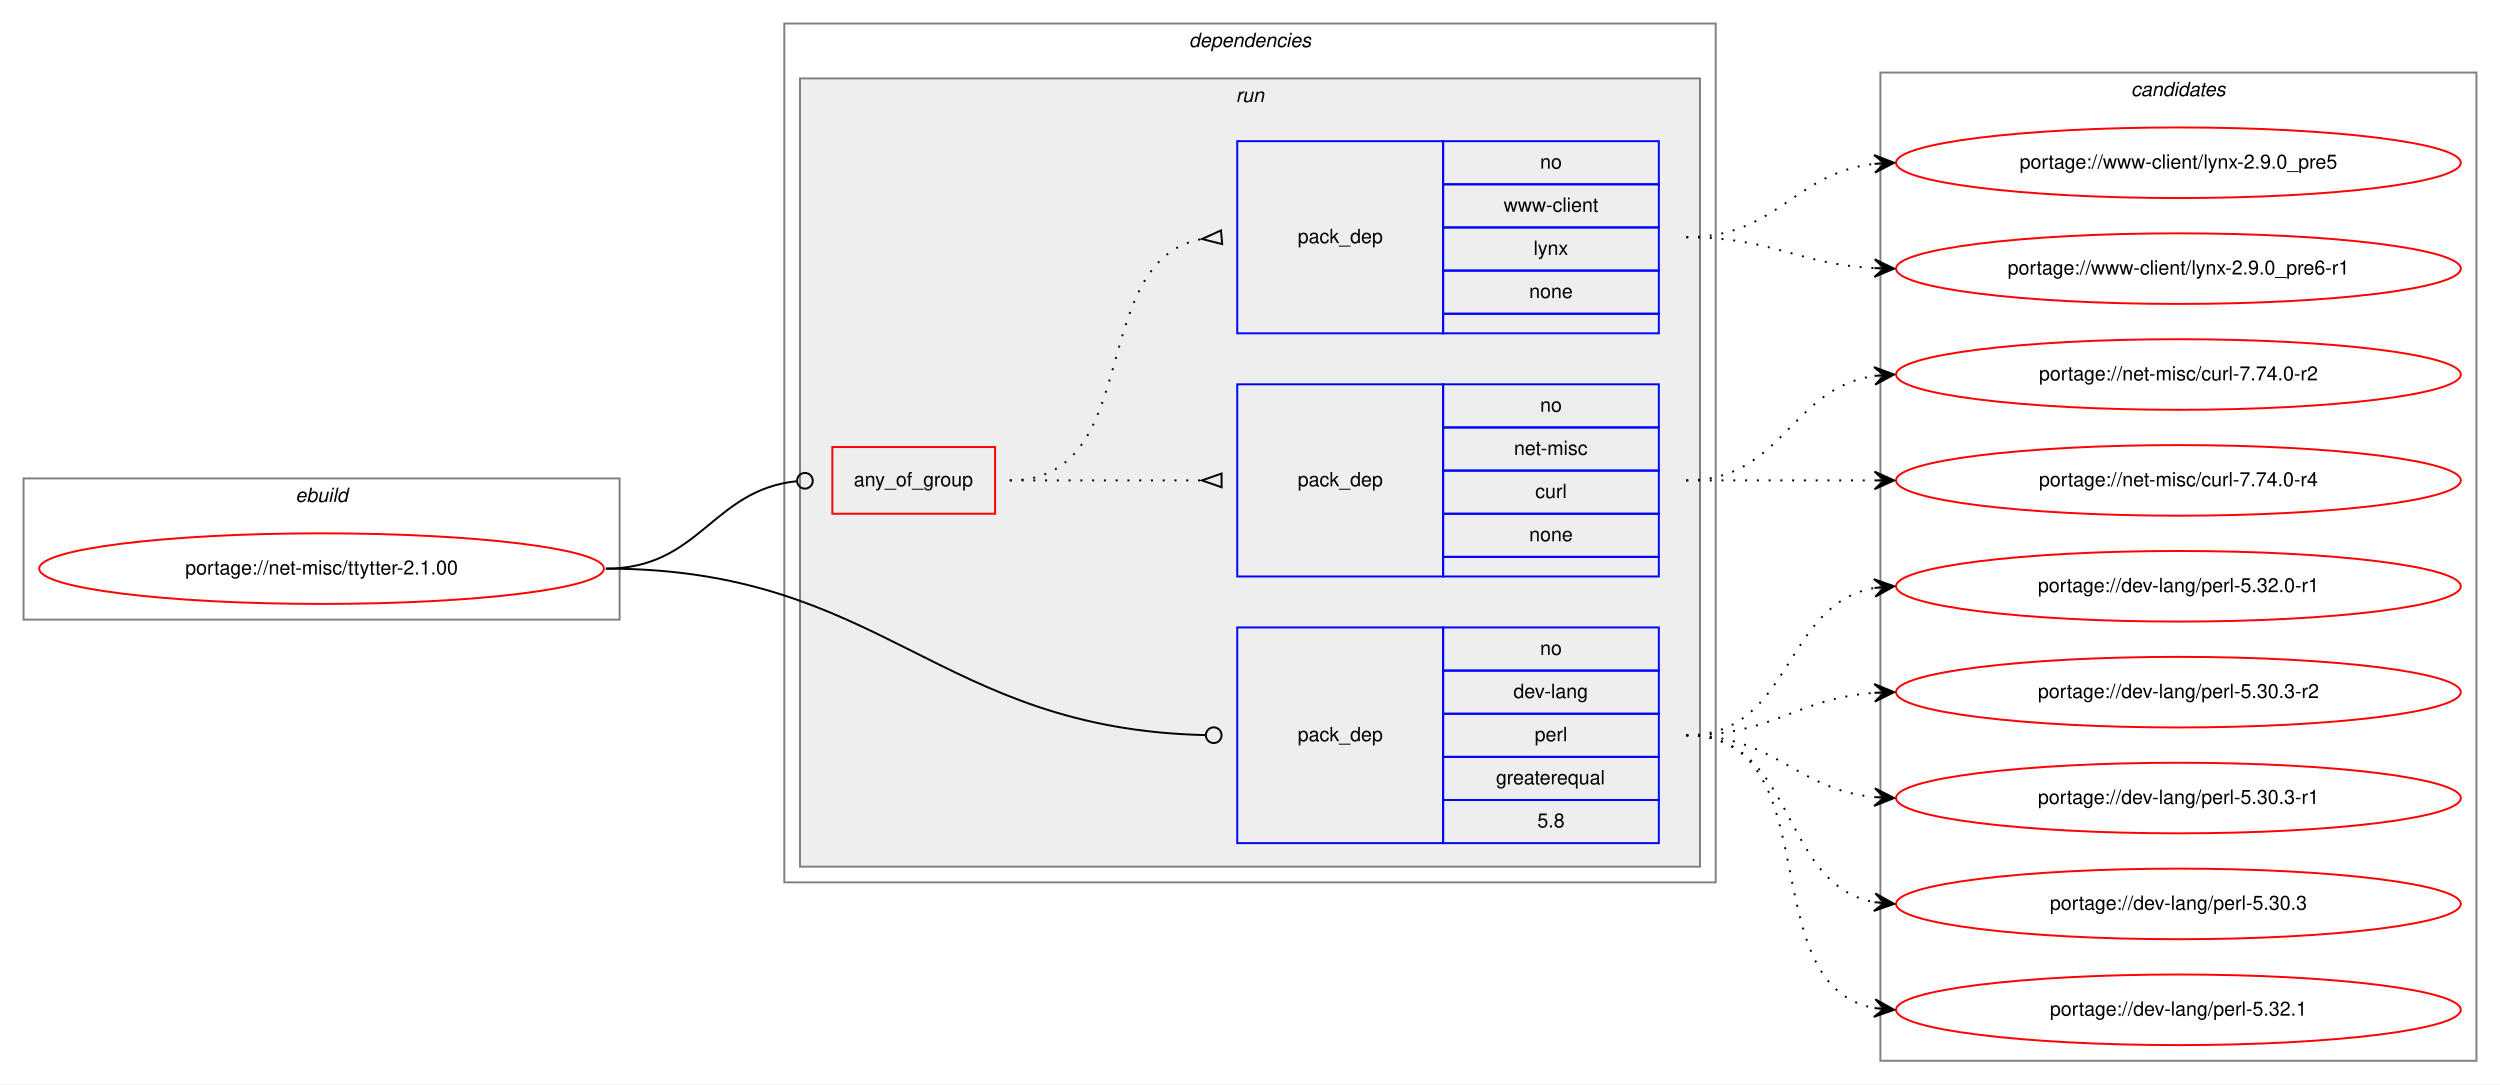
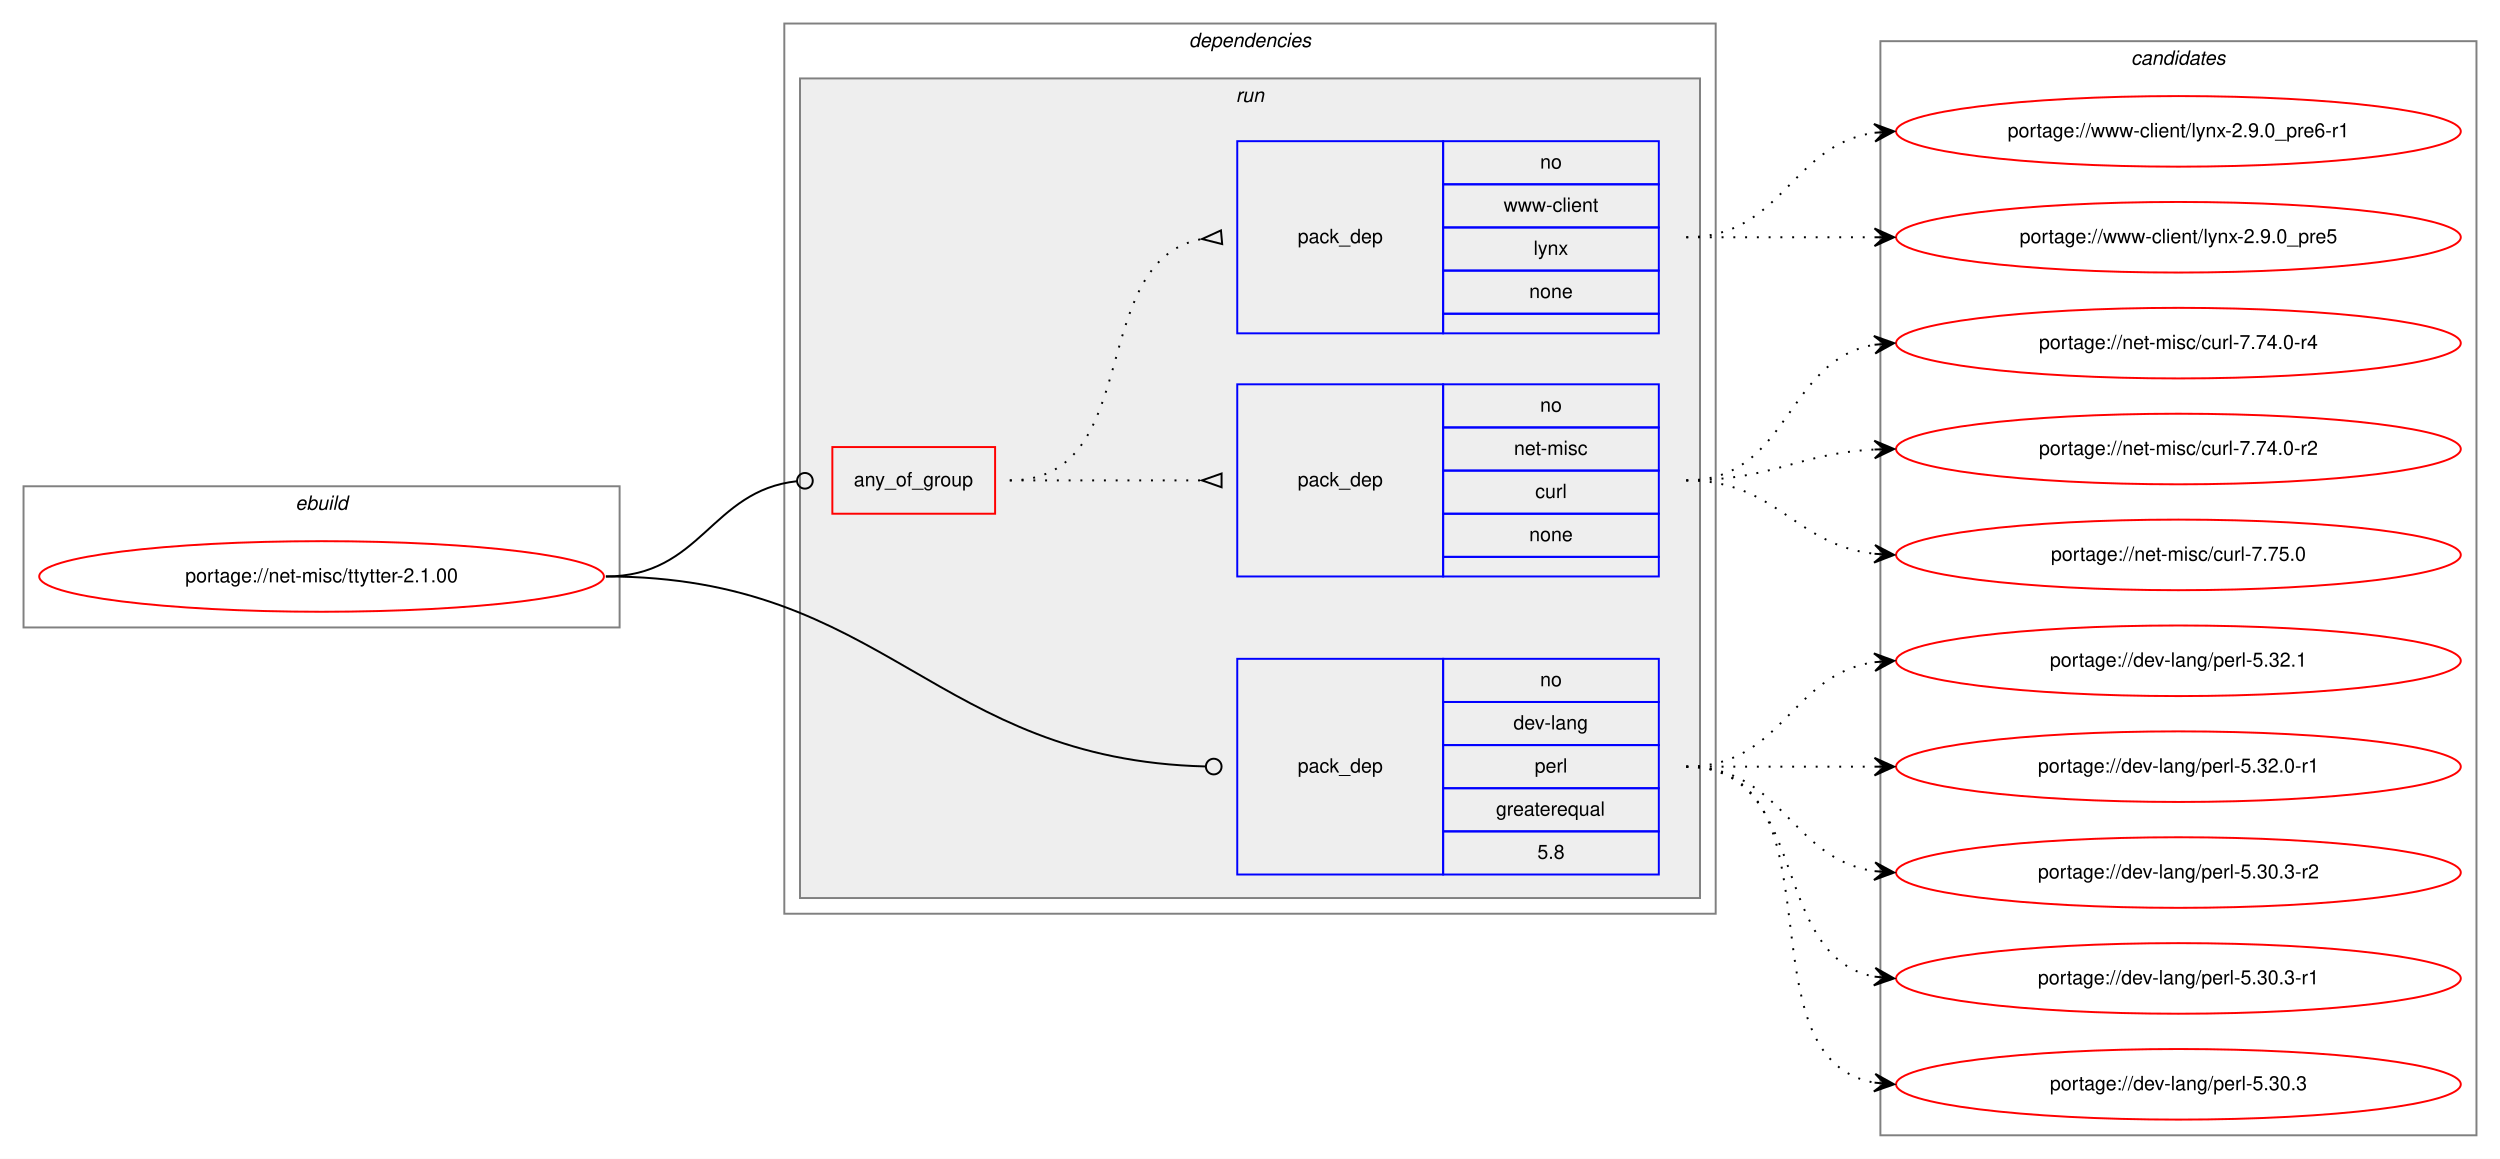
- <svg xmlns="http://www.w3.org/2000/svg" xmlns:xlink="http://www.w3.org/1999/xlink" width="1275pt" height="553pt" viewBox="0.00 0.00 1275.00 553.00">
-   <g id="graph0" class="graph" transform="scale(1 1) rotate(0) translate(4 549)">
-     <polygon fill="white" stroke="transparent" points="-4,4 -4,-549 1271,-549 1271,4 -4,4" />
+ <svg xmlns="http://www.w3.org/2000/svg" xmlns:xlink="http://www.w3.org/1999/xlink" width="1275pt" height="591pt" viewBox="0.00 0.00 1275.00 591.00">
+   <g id="graph0" class="graph" transform="scale(1 1) rotate(0) translate(4 587)">
+     <polygon fill="white" stroke="transparent" points="-4,4 -4,-587 1271,-587 1271,4 -4,4" />
    <g id="clust1" class="cluster">
-       <polygon fill="none" stroke="gray" points="8,-233 8,-305 312,-305 312,-233 8,-233" />
-       <text text-anchor="start" x="146.66" y="-293" font-family="Helvetica,sans-Serif" font-style="italic" font-size="10.00">ebuild</text>
+       <polygon fill="none" stroke="gray" points="8,-267 8,-339 312,-339 312,-267 8,-267" />
+       <text text-anchor="start" x="146.66" y="-327" font-family="Helvetica,sans-Serif" font-style="italic" font-size="10.00">ebuild</text>
    </g>
    <g id="clust2" class="cluster">
-       <polygon fill="none" stroke="gray" points="396,-99 396,-537 871,-537 871,-99 396,-99" />
-       <text text-anchor="start" x="602.38" y="-525" font-family="Helvetica,sans-Serif" font-style="italic" font-size="10.00">dependencies</text>
+       <polygon fill="none" stroke="gray" points="396,-121 396,-575 871,-575 871,-121 396,-121" />
+       <text text-anchor="start" x="602.38" y="-563" font-family="Helvetica,sans-Serif" font-style="italic" font-size="10.00">dependencies</text>
    </g>
    <g id="clust5" class="cluster">
-       <polygon fill="#eeeeee" stroke="gray" points="404,-107 404,-509 863,-509 863,-107 404,-107" />
-       <text text-anchor="start" x="626.28" y="-497" font-family="Helvetica,sans-Serif" font-style="italic" font-size="10.00">run</text>
+       <polygon fill="#eeeeee" stroke="gray" points="404,-129 404,-547 863,-547 863,-129 404,-129" />
+       <text text-anchor="start" x="626.28" y="-535" font-family="Helvetica,sans-Serif" font-style="italic" font-size="10.00">run</text>
    </g>
    <g id="clust10" class="cluster">
-       <polygon fill="none" stroke="gray" points="955,-8 955,-512 1259,-512 1259,-8 955,-8" />
-       <text text-anchor="start" x="1082.82" y="-500" font-family="Helvetica,sans-Serif" font-style="italic" font-size="10.00">candidates</text>
+       <polygon fill="none" stroke="gray" points="955,-8 955,-566 1259,-566 1259,-8 955,-8" />
+       <text text-anchor="start" x="1082.82" y="-554" font-family="Helvetica,sans-Serif" font-style="italic" font-size="10.00">candidates</text>
    </g>
    <g id="node1" class="node">
      <g id="a_node1">
        <a xlink:href="../net-misc/ttytter-2.1.00.svg" xlink:title="portage://net-misc/ttytter-2.1.00">
-           <ellipse fill="none" stroke="red" cx="160" cy="-259" rx="144" ry="18" />
-           <text text-anchor="middle" x="160" y="-256" font-family="Helvetica,sans-Serif" font-size="10.00">portage://net-misc/ttytter-2.1.00</text>
+           <ellipse fill="none" stroke="red" cx="160" cy="-293" rx="144" ry="18" />
+           <text text-anchor="middle" x="160" y="-290" font-family="Helvetica,sans-Serif" font-size="10.00">portage://net-misc/ttytter-2.1.00</text>
        </a>
      </g>
    </g>
    <g id="node2" class="node">
-       <polygon fill="none" stroke="red" points="420.5,-287 420.5,-321 503.5,-321 503.5,-287 420.5,-287" />
-       <text text-anchor="start" x="431.43" y="-301" font-family="Helvetica,sans-Serif" font-size="10.00">any_of_group</text>
+       <polygon fill="none" stroke="red" points="420.5,-325 420.5,-359 503.5,-359 503.5,-325 420.5,-325" />
+       <text text-anchor="start" x="431.43" y="-339" font-family="Helvetica,sans-Serif" font-size="10.00">any_of_group</text>
    </g>
    <g id="edge3" class="edge">
-       <path fill="none" stroke="black" d="M305,-259C353.09,-259 358.97,-299.05 402.28,-303.58" />
-       <ellipse fill="none" stroke="black" cx="406.51" cy="-303.8" rx="4" ry="4" />
+       <path fill="none" stroke="black" d="M305,-293C353.87,-293 358.42,-336.79 402.45,-341.58" />
+       <ellipse fill="none" stroke="black" cx="406.51" cy="-341.79" rx="4" ry="4" />
    </g>
    <g id="node5" class="node">
-       <polygon fill="none" stroke="blue" points="627,-119 627,-229 732,-229 732,-119 627,-119" />
-       <text text-anchor="start" x="657.82" y="-171" font-family="Helvetica,sans-Serif" font-size="10.00">pack_dep</text>
+       <polygon fill="none" stroke="blue" points="627,-141 627,-251 732,-251 732,-141 627,-141" />
+       <text text-anchor="start" x="657.82" y="-193" font-family="Helvetica,sans-Serif" font-size="10.00">pack_dep</text>
+       <polygon fill="none" stroke="blue" points="732,-229 732,-251 842,-251 842,-229 732,-229" />
+       <text text-anchor="start" x="781.44" y="-237" font-family="Helvetica,sans-Serif" font-size="10.00">no</text>
      <polygon fill="none" stroke="blue" points="732,-207 732,-229 842,-229 842,-207 732,-207" />
-       <text text-anchor="start" x="781.44" y="-215" font-family="Helvetica,sans-Serif" font-size="10.00">no</text>
+       <text text-anchor="start" x="767.83" y="-215" font-family="Helvetica,sans-Serif" font-size="10.00">dev-lang</text>
      <polygon fill="none" stroke="blue" points="732,-185 732,-207 842,-207 842,-185 732,-185" />
-       <text text-anchor="start" x="767.83" y="-193" font-family="Helvetica,sans-Serif" font-size="10.00">dev-lang</text>
+       <text text-anchor="start" x="778.67" y="-193" font-family="Helvetica,sans-Serif" font-size="10.00">perl</text>
      <polygon fill="none" stroke="blue" points="732,-163 732,-185 842,-185 842,-163 732,-163" />
-       <text text-anchor="start" x="778.67" y="-171" font-family="Helvetica,sans-Serif" font-size="10.00">perl</text>
+       <text text-anchor="start" x="758.94" y="-171" font-family="Helvetica,sans-Serif" font-size="10.00">greaterequal</text>
      <polygon fill="none" stroke="blue" points="732,-141 732,-163 842,-163 842,-141 732,-141" />
-       <text text-anchor="start" x="758.94" y="-149" font-family="Helvetica,sans-Serif" font-size="10.00">greaterequal</text>
-       <polygon fill="none" stroke="blue" points="732,-119 732,-141 842,-141 842,-119 732,-119" />
-       <text text-anchor="start" x="780.05" y="-127" font-family="Helvetica,sans-Serif" font-size="10.00">5.8</text>
+       <text text-anchor="start" x="780.05" y="-149" font-family="Helvetica,sans-Serif" font-size="10.00">5.8</text>
    </g>
    <g id="edge4" class="edge">
-       <path fill="none" stroke="black" d="M305,-259C446.75,-259 473.41,-177.29 610.66,-174.1" />
-       <ellipse fill="none" stroke="black" cx="615" cy="-174.05" rx="4" ry="4" />
+       <path fill="none" stroke="black" d="M305,-293C448.35,-293 472.08,-199.57 611,-196.1" />
+       <ellipse fill="none" stroke="black" cx="615" cy="-196.05" rx="4" ry="4" />
    </g>
    <g id="node3" class="node">
-       <polygon fill="none" stroke="blue" points="627,-255 627,-353 732,-353 732,-255 627,-255" />
-       <text text-anchor="start" x="657.82" y="-301" font-family="Helvetica,sans-Serif" font-size="10.00">pack_dep</text>
-       <polygon fill="none" stroke="blue" points="732,-331 732,-353 842,-353 842,-331 732,-331" />
-       <text text-anchor="start" x="781.44" y="-339" font-family="Helvetica,sans-Serif" font-size="10.00">no</text>
-       <polygon fill="none" stroke="blue" points="732,-309 732,-331 842,-331 842,-309 732,-309" />
-       <text text-anchor="start" x="768.11" y="-317" font-family="Helvetica,sans-Serif" font-size="10.00">net-misc</text>
-       <polygon fill="none" stroke="blue" points="732,-287 732,-309 842,-309 842,-287 732,-287" />
-       <text text-anchor="start" x="778.95" y="-295" font-family="Helvetica,sans-Serif" font-size="10.00">curl</text>
-       <polygon fill="none" stroke="blue" points="732,-265 732,-287 842,-287 842,-265 732,-265" />
-       <text text-anchor="start" x="775.88" y="-273" font-family="Helvetica,sans-Serif" font-size="10.00">none</text>
-       <polygon fill="none" stroke="blue" points="732,-255 732,-265 842,-265 842,-255 732,-255" />
+       <polygon fill="none" stroke="blue" points="627,-293 627,-391 732,-391 732,-293 627,-293" />
+       <text text-anchor="start" x="657.82" y="-339" font-family="Helvetica,sans-Serif" font-size="10.00">pack_dep</text>
+       <polygon fill="none" stroke="blue" points="732,-369 732,-391 842,-391 842,-369 732,-369" />
+       <text text-anchor="start" x="781.44" y="-377" font-family="Helvetica,sans-Serif" font-size="10.00">no</text>
+       <polygon fill="none" stroke="blue" points="732,-347 732,-369 842,-369 842,-347 732,-347" />
+       <text text-anchor="start" x="768.11" y="-355" font-family="Helvetica,sans-Serif" font-size="10.00">net-misc</text>
+       <polygon fill="none" stroke="blue" points="732,-325 732,-347 842,-347 842,-325 732,-325" />
+       <text text-anchor="start" x="778.95" y="-333" font-family="Helvetica,sans-Serif" font-size="10.00">curl</text>
+       <polygon fill="none" stroke="blue" points="732,-303 732,-325 842,-325 842,-303 732,-303" />
+       <text text-anchor="start" x="775.88" y="-311" font-family="Helvetica,sans-Serif" font-size="10.00">none</text>
+       <polygon fill="none" stroke="blue" points="732,-293 732,-303 842,-303 842,-293 732,-293" />
    </g>
    <g id="edge1" class="edge">
-       <path fill="none" stroke="black" stroke-dasharray="1,5" d="M511,-304C555.44,-304 569.02,-304 608.88,-304" />
-       <polygon fill="none" stroke="black" points="619,-307.5 609,-304 619,-300.5 619,-307.5" />
+       <path fill="none" stroke="black" stroke-dasharray="1,5" d="M511,-342C555.44,-342 569.02,-342 608.88,-342" />
+       <polygon fill="none" stroke="black" points="619,-345.5 609,-342 619,-338.5 619,-345.5" />
    </g>
    <g id="node4" class="node">
-       <polygon fill="none" stroke="blue" points="627,-379 627,-477 732,-477 732,-379 627,-379" />
-       <text text-anchor="start" x="657.82" y="-425" font-family="Helvetica,sans-Serif" font-size="10.00">pack_dep</text>
-       <polygon fill="none" stroke="blue" points="732,-455 732,-477 842,-477 842,-455 732,-455" />
-       <text text-anchor="start" x="781.44" y="-463" font-family="Helvetica,sans-Serif" font-size="10.00">no</text>
-       <polygon fill="none" stroke="blue" points="732,-433 732,-455 842,-455 842,-433 732,-433" />
-       <text text-anchor="start" x="762.84" y="-441" font-family="Helvetica,sans-Serif" font-size="10.00">www-client</text>
-       <polygon fill="none" stroke="blue" points="732,-411 732,-433 842,-433 842,-411 732,-411" />
-       <text text-anchor="start" x="778.11" y="-419" font-family="Helvetica,sans-Serif" font-size="10.00">lynx</text>
-       <polygon fill="none" stroke="blue" points="732,-389 732,-411 842,-411 842,-389 732,-389" />
-       <text text-anchor="start" x="775.88" y="-397" font-family="Helvetica,sans-Serif" font-size="10.00">none</text>
-       <polygon fill="none" stroke="blue" points="732,-379 732,-389 842,-389 842,-379 732,-379" />
+       <polygon fill="none" stroke="blue" points="627,-417 627,-515 732,-515 732,-417 627,-417" />
+       <text text-anchor="start" x="657.82" y="-463" font-family="Helvetica,sans-Serif" font-size="10.00">pack_dep</text>
+       <polygon fill="none" stroke="blue" points="732,-493 732,-515 842,-515 842,-493 732,-493" />
+       <text text-anchor="start" x="781.44" y="-501" font-family="Helvetica,sans-Serif" font-size="10.00">no</text>
+       <polygon fill="none" stroke="blue" points="732,-471 732,-493 842,-493 842,-471 732,-471" />
+       <text text-anchor="start" x="762.84" y="-479" font-family="Helvetica,sans-Serif" font-size="10.00">www-client</text>
+       <polygon fill="none" stroke="blue" points="732,-449 732,-471 842,-471 842,-449 732,-449" />
+       <text text-anchor="start" x="778.11" y="-457" font-family="Helvetica,sans-Serif" font-size="10.00">lynx</text>
+       <polygon fill="none" stroke="blue" points="732,-427 732,-449 842,-449 842,-427 732,-427" />
+       <text text-anchor="start" x="775.88" y="-435" font-family="Helvetica,sans-Serif" font-size="10.00">none</text>
+       <polygon fill="none" stroke="blue" points="732,-417 732,-427 842,-427 842,-417 732,-417" />
    </g>
    <g id="edge2" class="edge">
-       <path fill="none" stroke="black" stroke-dasharray="1,5" d="M511,-304C580.37,-304 549.51,-415.73 608.7,-427.07" />
-       <polygon fill="none" stroke="black" points="618.69,-431.49 609.04,-427.1 619.31,-424.51 618.69,-431.49" />
+       <path fill="none" stroke="black" stroke-dasharray="1,5" d="M511,-342C580.37,-342 549.51,-453.73 608.7,-465.07" />
+       <polygon fill="none" stroke="black" points="618.69,-469.49 609.04,-465.1 619.31,-462.51 618.69,-469.49" />
    </g>
    <g id="node6" class="node">
      <g id="a_node6">
-         <a xlink:href="../net-misc/curl-7.74.0-r4.svg" xlink:title="portage://net-misc/curl-7.74.0-r4">
+         <a xlink:href="../net-misc/curl-7.75.0.svg" xlink:title="portage://net-misc/curl-7.75.0">
          <ellipse fill="none" stroke="red" cx="1107" cy="-304" rx="144" ry="18" />
-           <text text-anchor="middle" x="1107" y="-301" font-family="Helvetica,sans-Serif" font-size="10.00">portage://net-misc/curl-7.74.0-r4</text>
+           <text text-anchor="middle" x="1107" y="-301" font-family="Helvetica,sans-Serif" font-size="10.00">portage://net-misc/curl-7.75.0</text>
        </a>
      </g>
    </g>
    <g id="edge5" class="edge">
-       <path fill="none" stroke="black" stroke-dasharray="1,5" d="M856,-304C899.43,-304 912.83,-304 951.57,-304" />
-       <polygon fill="black" stroke="black" points="962,-304 952,-308.5 957,-304 952,-304 952,-304 952,-304 957,-304 952,-299.5 962,-304 962,-304" />
+       <path fill="none" stroke="black" stroke-dasharray="1,5" d="M856,-342C902.43,-342 910.87,-309.29 951.81,-304.57" />
+       <polygon fill="black" stroke="black" points="962,-304 952.27,-309.05 957.01,-304.28 952.02,-304.56 952.02,-304.56 952.02,-304.56 957.01,-304.28 951.77,-300.06 962,-304 962,-304" />
    </g>
    <g id="node7" class="node">
      <g id="a_node7">
+         <a xlink:href="../net-misc/curl-7.74.0-r4.svg" xlink:title="portage://net-misc/curl-7.74.0-r4">
+           <ellipse fill="none" stroke="red" cx="1107" cy="-412" rx="144" ry="18" />
+           <text text-anchor="middle" x="1107" y="-409" font-family="Helvetica,sans-Serif" font-size="10.00">portage://net-misc/curl-7.74.0-r4</text>
+         </a>
+       </g>
+     </g>
+     <g id="edge6" class="edge">
+       <path fill="none" stroke="black" stroke-dasharray="1,5" d="M856,-342C908.82,-342 906.17,-403.27 951.84,-411.17" />
+       <polygon fill="black" stroke="black" points="962,-412 951.67,-415.67 957.02,-411.59 952.03,-411.18 952.03,-411.18 952.03,-411.18 957.02,-411.59 952.4,-406.7 962,-412 962,-412" />
+     </g>
+     <g id="node8" class="node">
+       <g id="a_node8">
        <a xlink:href="../net-misc/curl-7.74.0-r2.svg" xlink:title="portage://net-misc/curl-7.74.0-r2">
          <ellipse fill="none" stroke="red" cx="1107" cy="-358" rx="144" ry="18" />
          <text text-anchor="middle" x="1107" y="-355" font-family="Helvetica,sans-Serif" font-size="10.00">portage://net-misc/curl-7.74.0-r2</text>
        </a>
      </g>
    </g>
-     <g id="edge6" class="edge">
-       <path fill="none" stroke="black" stroke-dasharray="1,5" d="M856,-304C905.26,-304 908.85,-350.87 951.86,-357.28" />
-       <polygon fill="black" stroke="black" points="962,-358 951.71,-361.78 957.01,-357.64 952.03,-357.29 952.03,-357.29 952.03,-357.29 957.01,-357.64 952.35,-352.8 962,-358 962,-358" />
-     </g>
-     <g id="node8" class="node">
-       <g id="a_node8">
-         <a xlink:href="../www-client/lynx-2.9.0_pre6-r1.svg" xlink:title="portage://www-client/lynx-2.9.0_pre6-r1">
-           <ellipse fill="none" stroke="red" cx="1107" cy="-412" rx="144" ry="18" />
-           <text text-anchor="middle" x="1107" y="-409" font-family="Helvetica,sans-Serif" font-size="10.00">portage://www-client/lynx-2.9.0_pre6-r1</text>
-         </a>
-       </g>
-     </g>
    <g id="edge7" class="edge">
-       <path fill="none" stroke="black" stroke-dasharray="1,5" d="M856,-428C900.11,-428 912.56,-414.29 951.97,-412.25" />
-       <polygon fill="black" stroke="black" points="962,-412 952.12,-416.75 957,-412.13 952,-412.25 952,-412.25 952,-412.25 957,-412.13 951.89,-407.75 962,-412 962,-412" />
+       <path fill="none" stroke="black" stroke-dasharray="1,5" d="M856,-342C900.11,-342 912.56,-355.71 951.97,-357.75" />
+       <polygon fill="black" stroke="black" points="962,-358 951.89,-362.25 957,-357.87 952,-357.75 952,-357.75 952,-357.75 957,-357.87 952.12,-353.25 962,-358 962,-358" />
    </g>
    <g id="node9" class="node">
      <g id="a_node9">
+         <a xlink:href="../www-client/lynx-2.9.0_pre6-r1.svg" xlink:title="portage://www-client/lynx-2.9.0_pre6-r1">
+           <ellipse fill="none" stroke="red" cx="1107" cy="-520" rx="144" ry="18" />
+           <text text-anchor="middle" x="1107" y="-517" font-family="Helvetica,sans-Serif" font-size="10.00">portage://www-client/lynx-2.9.0_pre6-r1</text>
+         </a>
+       </g>
+     </g>
+     <g id="edge8" class="edge">
+       <path fill="none" stroke="black" stroke-dasharray="1,5" d="M856,-466C905.26,-466 908.85,-512.87 951.86,-519.28" />
+       <polygon fill="black" stroke="black" points="962,-520 951.71,-523.78 957.01,-519.64 952.03,-519.29 952.03,-519.29 952.03,-519.29 957.01,-519.64 952.35,-514.8 962,-520 962,-520" />
+     </g>
+     <g id="node10" class="node">
+       <g id="a_node10">
        <a xlink:href="../www-client/lynx-2.9.0_pre5.svg" xlink:title="portage://www-client/lynx-2.9.0_pre5">
          <ellipse fill="none" stroke="red" cx="1107" cy="-466" rx="144" ry="18" />
          <text text-anchor="middle" x="1107" y="-463" font-family="Helvetica,sans-Serif" font-size="10.00">portage://www-client/lynx-2.9.0_pre5</text>
        </a>
      </g>
    </g>
-     <g id="edge8" class="edge">
-       <path fill="none" stroke="black" stroke-dasharray="1,5" d="M856,-428C902.43,-428 910.87,-460.71 951.81,-465.43" />
-       <polygon fill="black" stroke="black" points="962,-466 951.77,-469.94 957.01,-465.72 952.02,-465.44 952.02,-465.44 952.02,-465.44 957.01,-465.72 952.27,-460.95 962,-466 962,-466" />
-     </g>
-     <g id="node10" class="node">
-       <g id="a_node10">
-         <a xlink:href="../dev-lang/perl-5.32.1.svg" xlink:title="portage://dev-lang/perl-5.32.1">
-           <ellipse fill="none" stroke="red" cx="1107" cy="-34" rx="144" ry="18" />
-           <text text-anchor="middle" x="1107" y="-31" font-family="Helvetica,sans-Serif" font-size="10.00">portage://dev-lang/perl-5.32.1</text>
-         </a>
-       </g>
-     </g>
    <g id="edge9" class="edge">
-       <path fill="none" stroke="black" stroke-dasharray="1,5" d="M856,-174C930.39,-174 888.37,-46.82 951.84,-34.89" />
-       <polygon fill="black" stroke="black" points="962,-34 952.43,-39.36 957.02,-34.44 952.04,-34.88 952.04,-34.88 952.04,-34.88 957.02,-34.44 951.64,-30.39 962,-34 962,-34" />
+       <path fill="none" stroke="black" stroke-dasharray="1,5" d="M856,-466C899.43,-466 912.83,-466 951.57,-466" />
+       <polygon fill="black" stroke="black" points="962,-466 952,-470.5 957,-466 952,-466 952,-466 952,-466 957,-466 952,-461.5 962,-466 962,-466" />
    </g>
    <g id="node11" class="node">
      <g id="a_node11">
-         <a xlink:href="../dev-lang/perl-5.32.0-r1.svg" xlink:title="portage://dev-lang/perl-5.32.0-r1">
+         <a xlink:href="../dev-lang/perl-5.32.1.svg" xlink:title="portage://dev-lang/perl-5.32.1">
          <ellipse fill="none" stroke="red" cx="1107" cy="-250" rx="144" ry="18" />
-           <text text-anchor="middle" x="1107" y="-247" font-family="Helvetica,sans-Serif" font-size="10.00">portage://dev-lang/perl-5.32.0-r1</text>
+           <text text-anchor="middle" x="1107" y="-247" font-family="Helvetica,sans-Serif" font-size="10.00">portage://dev-lang/perl-5.32.1</text>
        </a>
      </g>
    </g>
    <g id="edge10" class="edge">
-       <path fill="none" stroke="black" stroke-dasharray="1,5" d="M856,-174C910.35,-174 905.01,-240.8 951.89,-249.15" />
-       <polygon fill="black" stroke="black" points="962,-250 951.66,-253.64 957.02,-249.58 952.04,-249.16 952.04,-249.16 952.04,-249.16 957.02,-249.58 952.41,-244.67 962,-250 962,-250" />
+       <path fill="none" stroke="black" stroke-dasharray="1,5" d="M856,-196C905.26,-196 908.85,-242.87 951.86,-249.28" />
+       <polygon fill="black" stroke="black" points="962,-250 951.71,-253.78 957.01,-249.64 952.03,-249.29 952.03,-249.29 952.03,-249.29 957.01,-249.64 952.35,-244.8 962,-250 962,-250" />
    </g>
    <g id="node12" class="node">
      <g id="a_node12">
-         <a xlink:href="../dev-lang/perl-5.30.3-r2.svg" xlink:title="portage://dev-lang/perl-5.30.3-r2">
+         <a xlink:href="../dev-lang/perl-5.32.0-r1.svg" xlink:title="portage://dev-lang/perl-5.32.0-r1">
          <ellipse fill="none" stroke="red" cx="1107" cy="-196" rx="144" ry="18" />
-           <text text-anchor="middle" x="1107" y="-193" font-family="Helvetica,sans-Serif" font-size="10.00">portage://dev-lang/perl-5.30.3-r2</text>
+           <text text-anchor="middle" x="1107" y="-193" font-family="Helvetica,sans-Serif" font-size="10.00">portage://dev-lang/perl-5.32.0-r1</text>
        </a>
      </g>
    </g>
    <g id="edge11" class="edge">
-       <path fill="none" stroke="black" stroke-dasharray="1,5" d="M856,-174C900.54,-174 912.22,-192.86 951.89,-195.65" />
-       <polygon fill="black" stroke="black" points="962,-196 951.85,-200.16 957,-195.83 952.01,-195.66 952.01,-195.66 952.01,-195.66 957,-195.83 952.16,-191.16 962,-196 962,-196" />
+       <path fill="none" stroke="black" stroke-dasharray="1,5" d="M856,-196C899.43,-196 912.83,-196 951.57,-196" />
+       <polygon fill="black" stroke="black" points="962,-196 952,-200.5 957,-196 952,-196 952,-196 952,-196 957,-196 952,-191.5 962,-196 962,-196" />
    </g>
    <g id="node13" class="node">
      <g id="a_node13">
-         <a xlink:href="../dev-lang/perl-5.30.3-r1.svg" xlink:title="portage://dev-lang/perl-5.30.3-r1">
+         <a xlink:href="../dev-lang/perl-5.30.3-r2.svg" xlink:title="portage://dev-lang/perl-5.30.3-r2">
          <ellipse fill="none" stroke="red" cx="1107" cy="-142" rx="144" ry="18" />
-           <text text-anchor="middle" x="1107" y="-139" font-family="Helvetica,sans-Serif" font-size="10.00">portage://dev-lang/perl-5.30.3-r1</text>
+           <text text-anchor="middle" x="1107" y="-139" font-family="Helvetica,sans-Serif" font-size="10.00">portage://dev-lang/perl-5.30.3-r2</text>
        </a>
      </g>
    </g>
    <g id="edge12" class="edge">
-       <path fill="none" stroke="black" stroke-dasharray="1,5" d="M856,-174C901.65,-174 911.48,-146.46 951.95,-142.48" />
-       <polygon fill="black" stroke="black" points="962,-142 952.22,-146.97 957.01,-142.24 952.01,-142.47 952.01,-142.47 952.01,-142.47 957.01,-142.24 951.8,-137.98 962,-142 962,-142" />
+       <path fill="none" stroke="black" stroke-dasharray="1,5" d="M856,-196C905.26,-196 908.85,-149.13 951.86,-142.72" />
+       <polygon fill="black" stroke="black" points="962,-142 952.35,-147.2 957.01,-142.36 952.03,-142.71 952.03,-142.71 952.03,-142.71 957.01,-142.36 951.71,-138.22 962,-142 962,-142" />
    </g>
    <g id="node14" class="node">
      <g id="a_node14">
+         <a xlink:href="../dev-lang/perl-5.30.3-r1.svg" xlink:title="portage://dev-lang/perl-5.30.3-r1">
+           <ellipse fill="none" stroke="red" cx="1107" cy="-88" rx="144" ry="18" />
+           <text text-anchor="middle" x="1107" y="-85" font-family="Helvetica,sans-Serif" font-size="10.00">portage://dev-lang/perl-5.30.3-r1</text>
+         </a>
+       </g>
+     </g>
+     <g id="edge13" class="edge">
+       <path fill="none" stroke="black" stroke-dasharray="1,5" d="M856,-196C919.58,-196 897.58,-99.49 951.79,-88.93" />
+       <polygon fill="black" stroke="black" points="962,-88 952.45,-93.39 957.02,-88.46 952.04,-88.91 952.04,-88.91 952.04,-88.91 957.02,-88.46 951.63,-84.43 962,-88 962,-88" />
+     </g>
+     <g id="node15" class="node">
+       <g id="a_node15">
        <a xlink:href="../dev-lang/perl-5.30.3.svg" xlink:title="portage://dev-lang/perl-5.30.3">
-           <ellipse fill="none" stroke="red" cx="1107" cy="-88" rx="144" ry="18" />
-           <text text-anchor="middle" x="1107" y="-85" font-family="Helvetica,sans-Serif" font-size="10.00">portage://dev-lang/perl-5.30.3</text>
-         </a>
-       </g>
-     </g>
-     <g id="edge13" class="edge">
-       <path fill="none" stroke="black" stroke-dasharray="1,5" d="M856,-174C912.99,-174 902.91,-98.1 951.78,-88.91" />
-       <polygon fill="black" stroke="black" points="962,-88 952.44,-93.37 957.02,-88.44 952.04,-88.88 952.04,-88.88 952.04,-88.88 957.02,-88.44 951.64,-84.4 962,-88 962,-88" />
+           <ellipse fill="none" stroke="red" cx="1107" cy="-34" rx="144" ry="18" />
+           <text text-anchor="middle" x="1107" y="-31" font-family="Helvetica,sans-Serif" font-size="10.00">portage://dev-lang/perl-5.30.3</text>
+         </a>
+       </g>
+     </g>
+     <g id="edge14" class="edge">
+       <path fill="none" stroke="black" stroke-dasharray="1,5" d="M856,-196C938.35,-196 881.36,-47.62 951.73,-34.87" />
+       <polygon fill="black" stroke="black" points="962,-34 952.42,-39.33 957.02,-34.42 952.04,-34.85 952.04,-34.85 952.04,-34.85 957.02,-34.42 951.66,-30.36 962,-34 962,-34" />
    </g>
  </g>
</svg>
